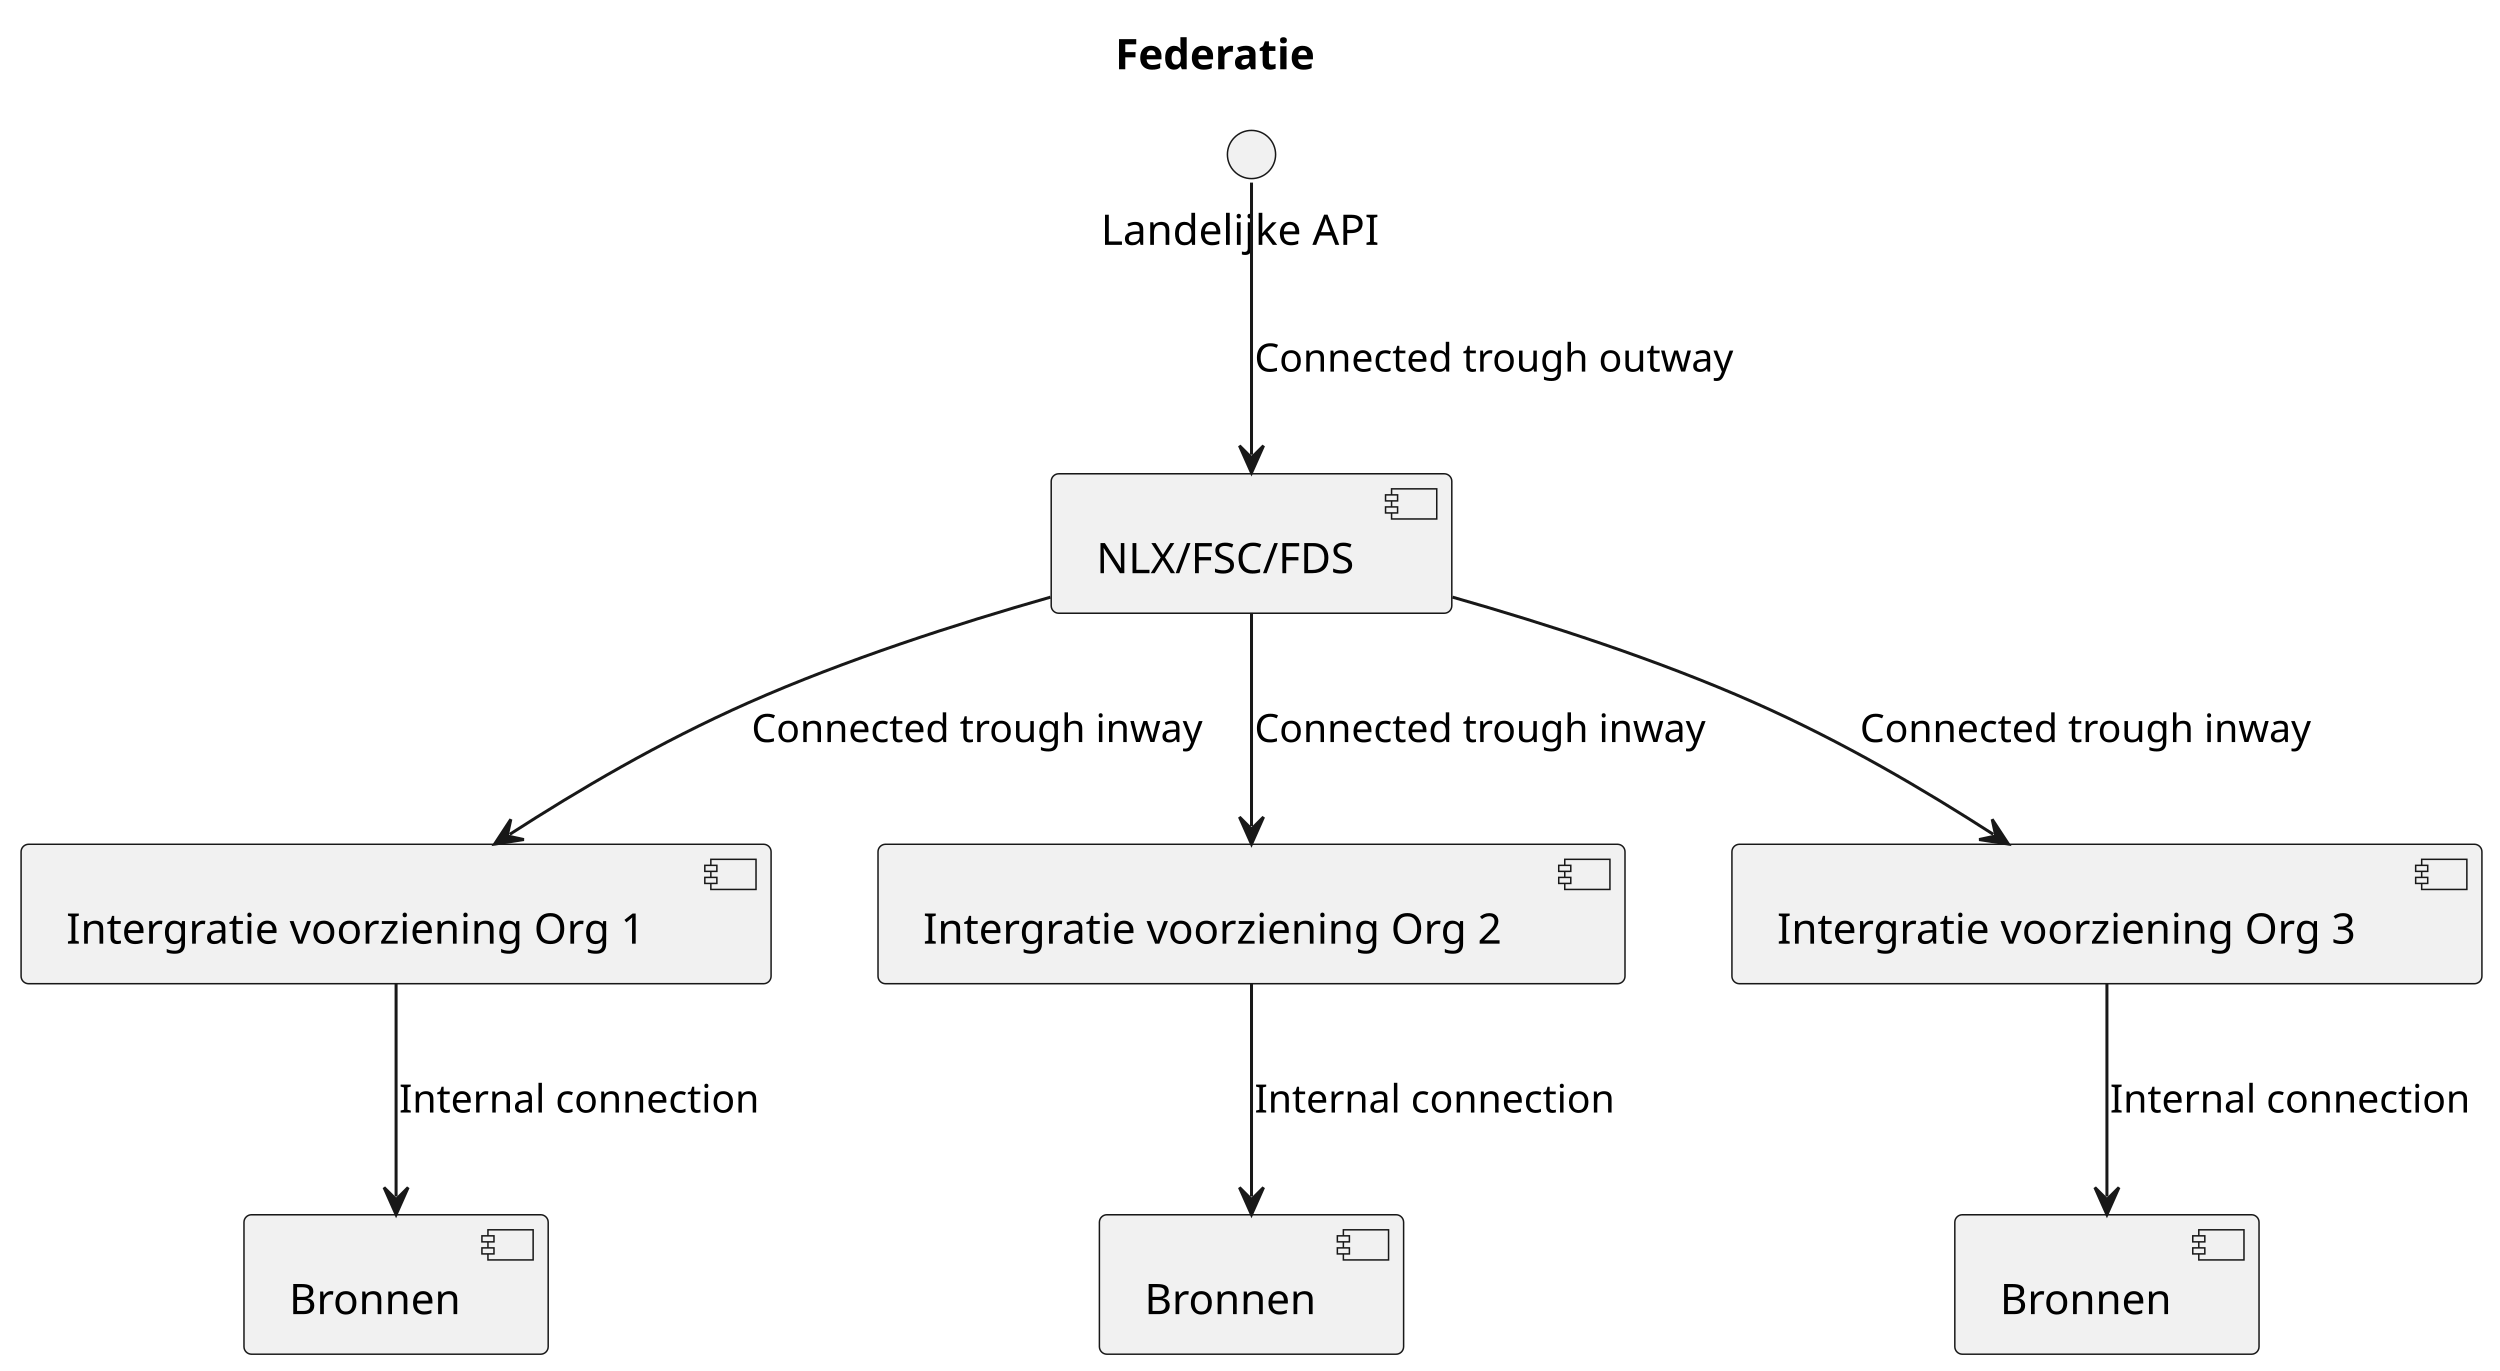
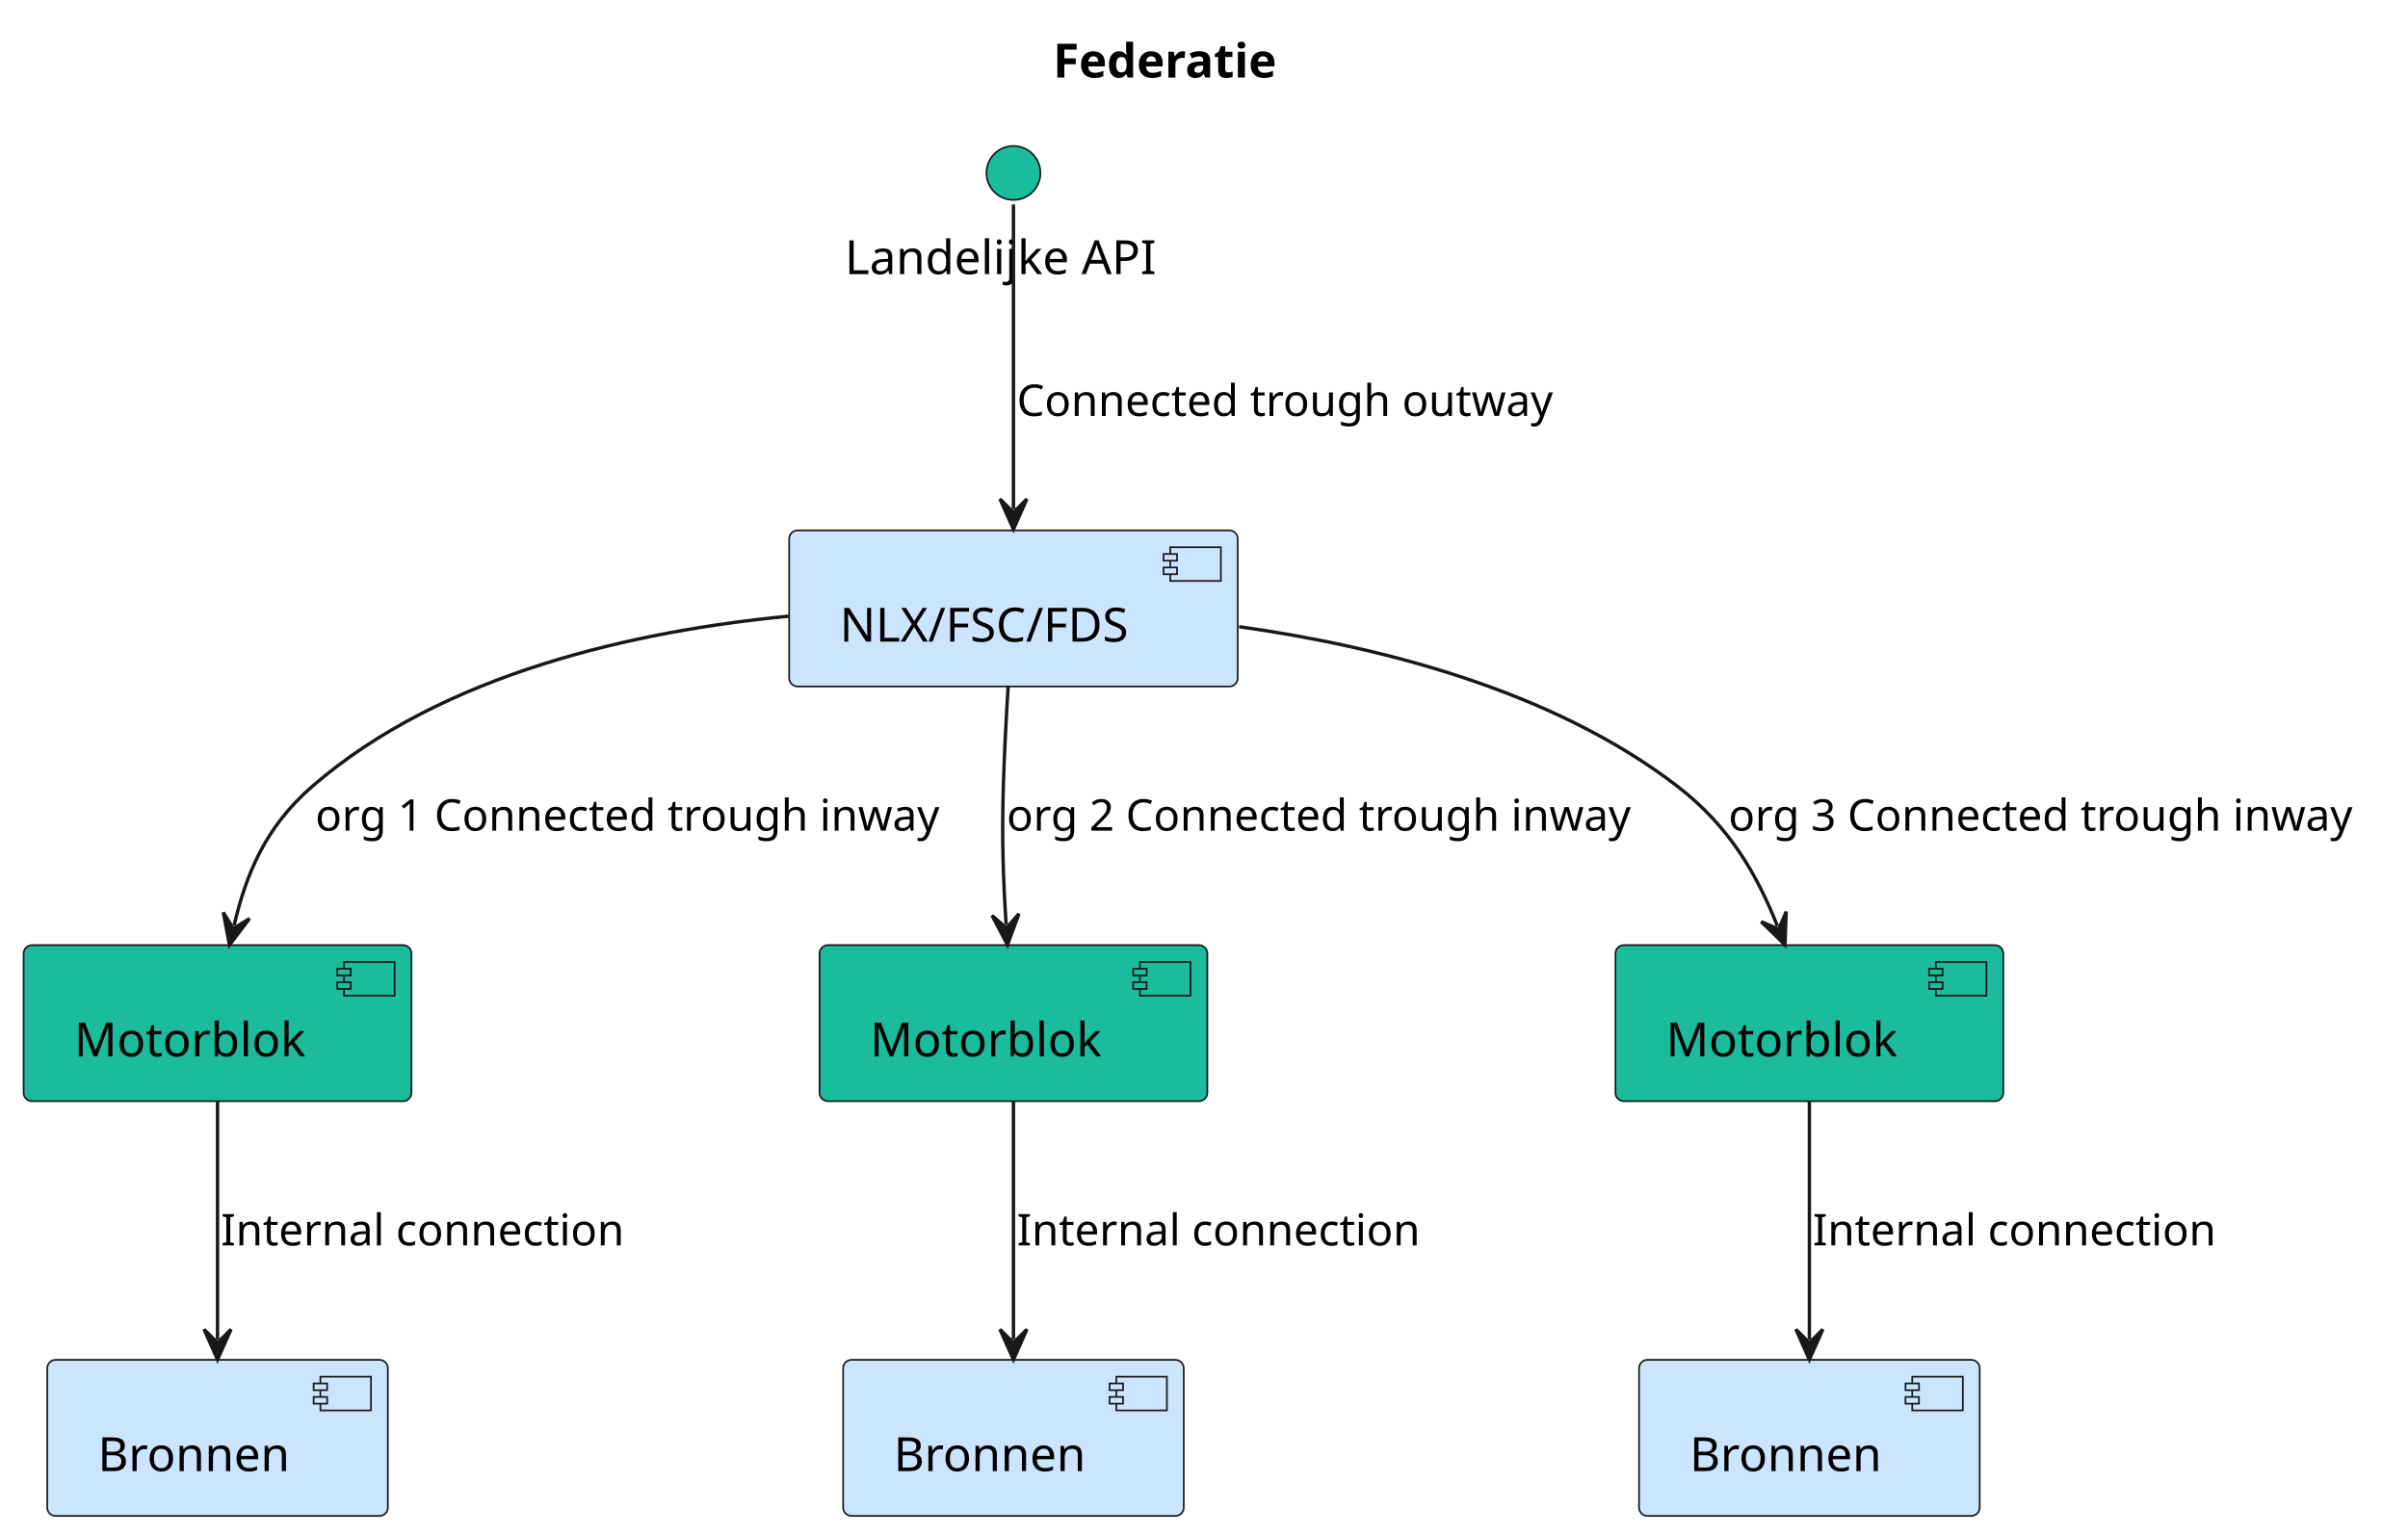
- <svg xmlns="http://www.w3.org/2000/svg" contentStyleType="text/css" height="455px" preserveAspectRatio="none" style="width:830px;height:455px;background:#FFFFFF;" version="1.1" viewBox="0 0 830 455" width="830px" zoomAndPan="magnify">
+ <svg xmlns="http://www.w3.org/2000/svg" contentStyleType="text/css" height="455px" preserveAspectRatio="none" style="width:714px;height:455px;background:#FFFFFF;" version="1.1" viewBox="0 0 714 455" width="714px" zoomAndPan="magnify">
  <defs />
  <g>
-     <text fill="#000000" font-family="sans-serif" font-size="14" font-weight="bold" lengthAdjust="spacing" textLength="76" x="370.25" y="22.995">Federatie</text>
+     <text fill="#000000" font-family="sans-serif" font-size="14" font-weight="bold" lengthAdjust="spacing" textLength="76" x="312.25" y="22.995">Federatie</text>
    <g id="elem_Api">
-       <ellipse cx="415.5" cy="51.297" fill="#F1F1F1" rx="8" ry="8" style="stroke:#181818;stroke-width:0.5;" />
-       <text fill="#000000" font-family="sans-serif" font-size="14" lengthAdjust="spacing" textLength="100" x="365.5" y="81.292">Landelijke API</text>
+       <ellipse cx="300.5" cy="51.297" fill="#1ABC9C" rx="8" ry="8" style="stroke:#181818;stroke-width:0.5;" />
+       <text fill="#000000" font-family="sans-serif" font-size="14" lengthAdjust="spacing" textLength="100" x="250.5" y="81.292">Landelijke API</text>
    </g>
    <g id="elem_NLX">
-       <rect fill="#F1F1F1" height="46.297" rx="2.5" ry="2.5" style="stroke:#181818;stroke-width:0.5;" width="133" x="349" y="157.297" />
-       <rect fill="#F1F1F1" height="10" style="stroke:#181818;stroke-width:0.5;" width="15" x="462" y="162.297" />
-       <rect fill="#F1F1F1" height="2" style="stroke:#181818;stroke-width:0.5;" width="4" x="460" y="164.297" />
-       <rect fill="#F1F1F1" height="2" style="stroke:#181818;stroke-width:0.5;" width="4" x="460" y="168.297" />
-       <text fill="#000000" font-family="sans-serif" font-size="14" lengthAdjust="spacing" textLength="93" x="364" y="190.292">NLX/FSC/FDS</text>
+       <rect fill="#CCE5FF" height="46.297" rx="2.5" ry="2.5" style="stroke:#181818;stroke-width:0.5;" width="133" x="234" y="157.297" />
+       <rect fill="#CCE5FF" height="10" style="stroke:#181818;stroke-width:0.5;" width="15" x="347" y="162.297" />
+       <rect fill="#CCE5FF" height="2" style="stroke:#181818;stroke-width:0.5;" width="4" x="345" y="164.297" />
+       <rect fill="#CCE5FF" height="2" style="stroke:#181818;stroke-width:0.5;" width="4" x="345" y="168.297" />
+       <text fill="#000000" font-family="sans-serif" font-size="14" lengthAdjust="spacing" textLength="93" x="249" y="190.292">NLX/FSC/FDS</text>
    </g>
    <g id="elem_Org1">
-       <rect fill="#F1F1F1" height="46.297" rx="2.5" ry="2.5" style="stroke:#181818;stroke-width:0.5;" width="249" x="7" y="280.297" />
-       <rect fill="#F1F1F1" height="10" style="stroke:#181818;stroke-width:0.5;" width="15" x="236" y="285.297" />
-       <rect fill="#F1F1F1" height="2" style="stroke:#181818;stroke-width:0.5;" width="4" x="234" y="287.297" />
-       <rect fill="#F1F1F1" height="2" style="stroke:#181818;stroke-width:0.5;" width="4" x="234" y="291.297" />
-       <text fill="#000000" font-family="sans-serif" font-size="14" lengthAdjust="spacing" textLength="209" x="22" y="313.292">Intergratie voorziening Org 1</text>
+       <rect fill="#1ABC9C" height="46.297" rx="2.5" ry="2.5" style="stroke:#181818;stroke-width:0.5;" width="115" x="7" y="280.297" />
+       <rect fill="#1ABC9C" height="10" style="stroke:#181818;stroke-width:0.5;" width="15" x="102" y="285.297" />
+       <rect fill="#1ABC9C" height="2" style="stroke:#181818;stroke-width:0.5;" width="4" x="100" y="287.297" />
+       <rect fill="#1ABC9C" height="2" style="stroke:#181818;stroke-width:0.5;" width="4" x="100" y="291.297" />
+       <text fill="#000000" font-family="sans-serif" font-size="14" lengthAdjust="spacing" textLength="75" x="22" y="313.292">Motorblok</text>
    </g>
    <g id="elem_Org2">
-       <rect fill="#F1F1F1" height="46.297" rx="2.5" ry="2.5" style="stroke:#181818;stroke-width:0.5;" width="248" x="291.5" y="280.297" />
-       <rect fill="#F1F1F1" height="10" style="stroke:#181818;stroke-width:0.5;" width="15" x="519.5" y="285.297" />
-       <rect fill="#F1F1F1" height="2" style="stroke:#181818;stroke-width:0.5;" width="4" x="517.5" y="287.297" />
-       <rect fill="#F1F1F1" height="2" style="stroke:#181818;stroke-width:0.5;" width="4" x="517.5" y="291.297" />
-       <text fill="#000000" font-family="sans-serif" font-size="14" lengthAdjust="spacing" textLength="208" x="306.5" y="313.292">Intergratie voorziening Org 2</text>
+       <rect fill="#1ABC9C" height="46.297" rx="2.5" ry="2.5" style="stroke:#181818;stroke-width:0.5;" width="115" x="243" y="280.297" />
+       <rect fill="#1ABC9C" height="10" style="stroke:#181818;stroke-width:0.5;" width="15" x="338" y="285.297" />
+       <rect fill="#1ABC9C" height="2" style="stroke:#181818;stroke-width:0.5;" width="4" x="336" y="287.297" />
+       <rect fill="#1ABC9C" height="2" style="stroke:#181818;stroke-width:0.5;" width="4" x="336" y="291.297" />
+       <text fill="#000000" font-family="sans-serif" font-size="14" lengthAdjust="spacing" textLength="75" x="258" y="313.292">Motorblok</text>
    </g>
    <g id="elem_Org3">
-       <rect fill="#F1F1F1" height="46.297" rx="2.5" ry="2.5" style="stroke:#181818;stroke-width:0.5;" width="249" x="575" y="280.297" />
-       <rect fill="#F1F1F1" height="10" style="stroke:#181818;stroke-width:0.5;" width="15" x="804" y="285.297" />
-       <rect fill="#F1F1F1" height="2" style="stroke:#181818;stroke-width:0.5;" width="4" x="802" y="287.297" />
-       <rect fill="#F1F1F1" height="2" style="stroke:#181818;stroke-width:0.5;" width="4" x="802" y="291.297" />
-       <text fill="#000000" font-family="sans-serif" font-size="14" lengthAdjust="spacing" textLength="209" x="590" y="313.292">Intergratie voorziening Org 3</text>
+       <rect fill="#1ABC9C" height="46.297" rx="2.5" ry="2.5" style="stroke:#181818;stroke-width:0.5;" width="115" x="479" y="280.297" />
+       <rect fill="#1ABC9C" height="10" style="stroke:#181818;stroke-width:0.5;" width="15" x="574" y="285.297" />
+       <rect fill="#1ABC9C" height="2" style="stroke:#181818;stroke-width:0.5;" width="4" x="572" y="287.297" />
+       <rect fill="#1ABC9C" height="2" style="stroke:#181818;stroke-width:0.5;" width="4" x="572" y="291.297" />
+       <text fill="#000000" font-family="sans-serif" font-size="14" lengthAdjust="spacing" textLength="75" x="494" y="313.292">Motorblok</text>
    </g>
    <g id="elem_BronnenOrg1">
-       <rect fill="#F1F1F1" height="46.297" rx="2.5" ry="2.5" style="stroke:#181818;stroke-width:0.5;" width="101" x="81" y="403.297" />
-       <rect fill="#F1F1F1" height="10" style="stroke:#181818;stroke-width:0.5;" width="15" x="162" y="408.297" />
-       <rect fill="#F1F1F1" height="2" style="stroke:#181818;stroke-width:0.5;" width="4" x="160" y="410.297" />
-       <rect fill="#F1F1F1" height="2" style="stroke:#181818;stroke-width:0.5;" width="4" x="160" y="414.297" />
-       <text fill="#000000" font-family="sans-serif" font-size="14" lengthAdjust="spacing" textLength="61" x="96" y="436.292">Bronnen</text>
+       <rect fill="#CCE5FF" height="46.297" rx="2.5" ry="2.5" style="stroke:#181818;stroke-width:0.5;" width="101" x="14" y="403.297" />
+       <rect fill="#CCE5FF" height="10" style="stroke:#181818;stroke-width:0.5;" width="15" x="95" y="408.297" />
+       <rect fill="#CCE5FF" height="2" style="stroke:#181818;stroke-width:0.5;" width="4" x="93" y="410.297" />
+       <rect fill="#CCE5FF" height="2" style="stroke:#181818;stroke-width:0.5;" width="4" x="93" y="414.297" />
+       <text fill="#000000" font-family="sans-serif" font-size="14" lengthAdjust="spacing" textLength="61" x="29" y="436.292">Bronnen</text>
    </g>
    <g id="elem_BronnenOrg2">
-       <rect fill="#F1F1F1" height="46.297" rx="2.5" ry="2.5" style="stroke:#181818;stroke-width:0.5;" width="101" x="365" y="403.297" />
-       <rect fill="#F1F1F1" height="10" style="stroke:#181818;stroke-width:0.5;" width="15" x="446" y="408.297" />
-       <rect fill="#F1F1F1" height="2" style="stroke:#181818;stroke-width:0.5;" width="4" x="444" y="410.297" />
-       <rect fill="#F1F1F1" height="2" style="stroke:#181818;stroke-width:0.5;" width="4" x="444" y="414.297" />
-       <text fill="#000000" font-family="sans-serif" font-size="14" lengthAdjust="spacing" textLength="61" x="380" y="436.292">Bronnen</text>
+       <rect fill="#CCE5FF" height="46.297" rx="2.5" ry="2.5" style="stroke:#181818;stroke-width:0.5;" width="101" x="250" y="403.297" />
+       <rect fill="#CCE5FF" height="10" style="stroke:#181818;stroke-width:0.5;" width="15" x="331" y="408.297" />
+       <rect fill="#CCE5FF" height="2" style="stroke:#181818;stroke-width:0.5;" width="4" x="329" y="410.297" />
+       <rect fill="#CCE5FF" height="2" style="stroke:#181818;stroke-width:0.5;" width="4" x="329" y="414.297" />
+       <text fill="#000000" font-family="sans-serif" font-size="14" lengthAdjust="spacing" textLength="61" x="265" y="436.292">Bronnen</text>
    </g>
    <g id="elem_BronnenOrg3">
-       <rect fill="#F1F1F1" height="46.297" rx="2.5" ry="2.5" style="stroke:#181818;stroke-width:0.5;" width="101" x="649" y="403.297" />
-       <rect fill="#F1F1F1" height="10" style="stroke:#181818;stroke-width:0.5;" width="15" x="730" y="408.297" />
-       <rect fill="#F1F1F1" height="2" style="stroke:#181818;stroke-width:0.5;" width="4" x="728" y="410.297" />
-       <rect fill="#F1F1F1" height="2" style="stroke:#181818;stroke-width:0.5;" width="4" x="728" y="414.297" />
-       <text fill="#000000" font-family="sans-serif" font-size="14" lengthAdjust="spacing" textLength="61" x="664" y="436.292">Bronnen</text>
+       <rect fill="#CCE5FF" height="46.297" rx="2.5" ry="2.5" style="stroke:#181818;stroke-width:0.5;" width="101" x="486" y="403.297" />
+       <rect fill="#CCE5FF" height="10" style="stroke:#181818;stroke-width:0.5;" width="15" x="567" y="408.297" />
+       <rect fill="#CCE5FF" height="2" style="stroke:#181818;stroke-width:0.5;" width="4" x="565" y="410.297" />
+       <rect fill="#CCE5FF" height="2" style="stroke:#181818;stroke-width:0.5;" width="4" x="565" y="414.297" />
+       <text fill="#000000" font-family="sans-serif" font-size="14" lengthAdjust="spacing" textLength="61" x="501" y="436.292">Bronnen</text>
    </g>
    <g id="link_Api_NLX">
-       <path d="M415.5,60.63 C415.5,79.944 415.5,122.305 415.5,150.975 " fill="none" id="Api-to-NLX" style="stroke:#181818;stroke-width:1.0;" />
-       <polygon fill="#181818" points="415.5,156.975,419.5,147.975,415.5,151.975,411.5,147.975,415.5,156.975" style="stroke:#181818;stroke-width:1.0;" />
-       <text fill="#000000" font-family="sans-serif" font-size="13" lengthAdjust="spacing" textLength="167" x="416.5" y="123.364">Connected trough outway</text>
+       <path d="M300.5,60.63 C300.5,79.944 300.5,122.305 300.5,150.975 " fill="none" id="Api-to-NLX" style="stroke:#181818;stroke-width:1.0;" />
+       <polygon fill="#181818" points="300.5,156.975,304.5,147.975,300.5,151.975,296.5,147.975,300.5,156.975" style="stroke:#181818;stroke-width:1.0;" />
+       <text fill="#000000" font-family="sans-serif" font-size="13" lengthAdjust="spacing" textLength="167" x="301.5" y="123.364">Connected trough outway</text>
    </g>
    <g id="link_NLX_Org1">
-       <path d="M348.78,198.247 C317.687,207.107 280.562,219.081 248.5,233.297 C218.751,246.488 192.121,262.26 169.241,276.992 " fill="none" id="NLX-to-Org1" style="stroke:#181818;stroke-width:1.0;" />
-       <polygon fill="#181818" points="164.196,280.24,173.929,278.731,168.4,277.533,169.598,272.004,164.196,280.24" style="stroke:#181818;stroke-width:1.0;" />
-       <text fill="#000000" font-family="sans-serif" font-size="13" lengthAdjust="spacing" textLength="157" x="249.5" y="246.364">Connected trough inway</text>
+       <path d="M233.867,182.74 C189.111,187.045 131.423,199.492 92.5,233.297 C78.738,245.25 73.015,259.127 69.416,274.43 " fill="none" id="NLX-to-Org1" style="stroke:#181818;stroke-width:1.0;" />
+       <polygon fill="#181818" points="68.043,280.271,73.997,272.425,69.187,275.404,66.209,270.594,68.043,280.271" style="stroke:#181818;stroke-width:1.0;" />
+       <text fill="#000000" font-family="sans-serif" font-size="13" lengthAdjust="spacing" textLength="194" x="93.5" y="246.364">org 1 Connected trough inway</text>
    </g>
    <g id="link_NLX_Org2">
-       <path d="M415.5,203.49 C415.5,225.323 415.5,252.461 415.5,274.244 " fill="none" id="NLX-to-Org2" style="stroke:#181818;stroke-width:1.0;" />
-       <polygon fill="#181818" points="415.5,280.244,419.5,271.244,415.5,275.244,411.5,271.244,415.5,280.244" style="stroke:#181818;stroke-width:1.0;" />
-       <text fill="#000000" font-family="sans-serif" font-size="13" lengthAdjust="spacing" textLength="157" x="416.5" y="246.364">Connected trough inway</text>
+       <path d="M298.949,203.298 C298.37,212.555 297.784,223.444 297.5,233.297 C297.047,248.998 297.453,260.711 298.338,274.253 " fill="none" id="NLX-to-Org2" style="stroke:#181818;stroke-width:1.0;" />
+       <polygon fill="#181818" points="298.729,280.24,302.134,270.998,298.403,275.25,294.151,271.52,298.729,280.24" style="stroke:#181818;stroke-width:1.0;" />
+       <text fill="#000000" font-family="sans-serif" font-size="13" lengthAdjust="spacing" textLength="194" x="298.5" y="246.364">org 2 Connected trough inway</text>
    </g>
    <g id="link_NLX_Org3">
-       <path d="M482.22,198.247 C513.313,207.107 550.438,219.081 582.5,233.297 C612.249,246.488 638.879,262.26 661.759,276.992 " fill="none" id="NLX-to-Org3" style="stroke:#181818;stroke-width:1.0;" />
-       <polygon fill="#181818" points="666.804,280.24,661.402,272.004,662.6,277.533,657.072,278.731,666.804,280.24" style="stroke:#181818;stroke-width:1.0;" />
-       <text fill="#000000" font-family="sans-serif" font-size="13" lengthAdjust="spacing" textLength="157" x="617.5" y="246.364">Connected trough inway</text>
+       <path d="M367.437,185.87 C408.536,191.643 460.254,204.556 497.5,233.297 C512.861,245.15 520.905,259.306 527.033,274.638 " fill="none" id="NLX-to-Org3" style="stroke:#181818;stroke-width:1.0;" />
+       <polygon fill="#181818" points="529.26,280.21,529.634,270.368,527.404,275.567,522.205,273.337,529.26,280.21" style="stroke:#181818;stroke-width:1.0;" />
+       <text fill="#000000" font-family="sans-serif" font-size="13" lengthAdjust="spacing" textLength="194" x="512.5" y="246.364">org 3 Connected trough inway</text>
    </g>
    <g id="link_Org1_BronnenOrg1">
-       <path d="M131.5,326.49 C131.5,348.323 131.5,375.461 131.5,397.244 " fill="none" id="Org1-to-BronnenOrg1" style="stroke:#181818;stroke-width:1.0;" />
-       <polygon fill="#181818" points="131.5,403.244,135.5,394.244,131.5,398.244,127.5,394.244,131.5,403.244" style="stroke:#181818;stroke-width:1.0;" />
-       <text fill="#000000" font-family="sans-serif" font-size="13" lengthAdjust="spacing" textLength="122" x="132.5" y="369.364">Internal connection</text>
+       <path d="M64.5,326.49 C64.5,348.323 64.5,375.461 64.5,397.244 " fill="none" id="Org1-to-BronnenOrg1" style="stroke:#181818;stroke-width:1.0;" />
+       <polygon fill="#181818" points="64.5,403.244,68.5,394.244,64.5,398.244,60.5,394.244,64.5,403.244" style="stroke:#181818;stroke-width:1.0;" />
+       <text fill="#000000" font-family="sans-serif" font-size="13" lengthAdjust="spacing" textLength="122" x="65.5" y="369.364">Internal connection</text>
    </g>
    <g id="link_Org2_BronnenOrg2">
-       <path d="M415.5,326.49 C415.5,348.323 415.5,375.461 415.5,397.244 " fill="none" id="Org2-to-BronnenOrg2" style="stroke:#181818;stroke-width:1.0;" />
-       <polygon fill="#181818" points="415.5,403.244,419.5,394.244,415.5,398.244,411.5,394.244,415.5,403.244" style="stroke:#181818;stroke-width:1.0;" />
-       <text fill="#000000" font-family="sans-serif" font-size="13" lengthAdjust="spacing" textLength="122" x="416.5" y="369.364">Internal connection</text>
+       <path d="M300.5,326.49 C300.5,348.323 300.5,375.461 300.5,397.244 " fill="none" id="Org2-to-BronnenOrg2" style="stroke:#181818;stroke-width:1.0;" />
+       <polygon fill="#181818" points="300.5,403.244,304.5,394.244,300.5,398.244,296.5,394.244,300.5,403.244" style="stroke:#181818;stroke-width:1.0;" />
+       <text fill="#000000" font-family="sans-serif" font-size="13" lengthAdjust="spacing" textLength="122" x="301.5" y="369.364">Internal connection</text>
    </g>
    <g id="link_Org3_BronnenOrg3">
-       <path d="M699.5,326.49 C699.5,348.323 699.5,375.461 699.5,397.244 " fill="none" id="Org3-to-BronnenOrg3" style="stroke:#181818;stroke-width:1.0;" />
-       <polygon fill="#181818" points="699.5,403.244,703.5,394.244,699.5,398.244,695.5,394.244,699.5,403.244" style="stroke:#181818;stroke-width:1.0;" />
-       <text fill="#000000" font-family="sans-serif" font-size="13" lengthAdjust="spacing" textLength="122" x="700.5" y="369.364">Internal connection</text>
+       <path d="M536.5,326.49 C536.5,348.323 536.5,375.461 536.5,397.244 " fill="none" id="Org3-to-BronnenOrg3" style="stroke:#181818;stroke-width:1.0;" />
+       <polygon fill="#181818" points="536.5,403.244,540.5,394.244,536.5,398.244,532.5,394.244,536.5,403.244" style="stroke:#181818;stroke-width:1.0;" />
+       <text fill="#000000" font-family="sans-serif" font-size="13" lengthAdjust="spacing" textLength="122" x="537.5" y="369.364">Internal connection</text>
    </g>
  </g>
</svg>
